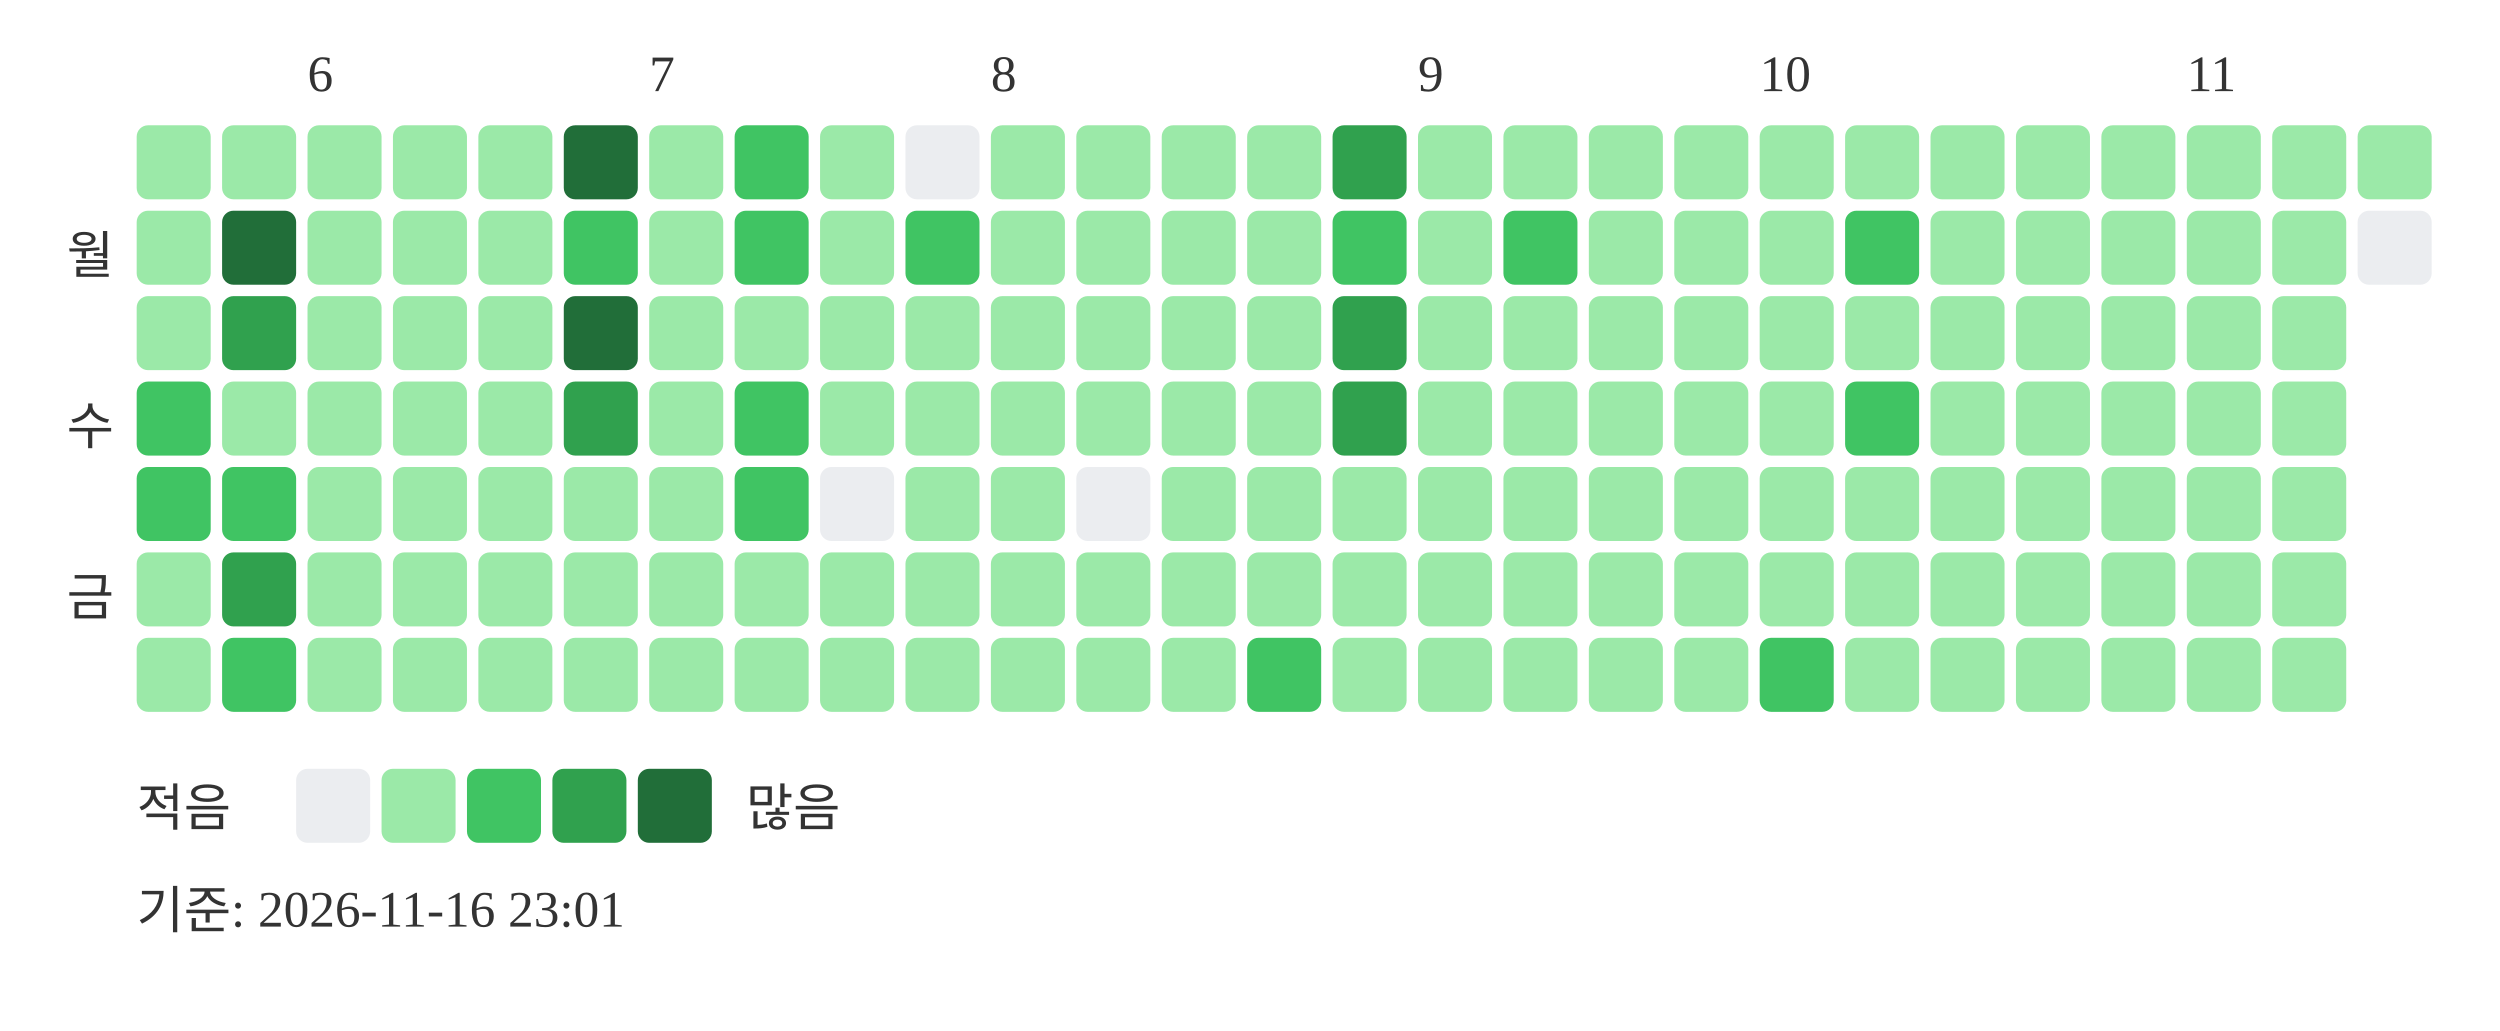
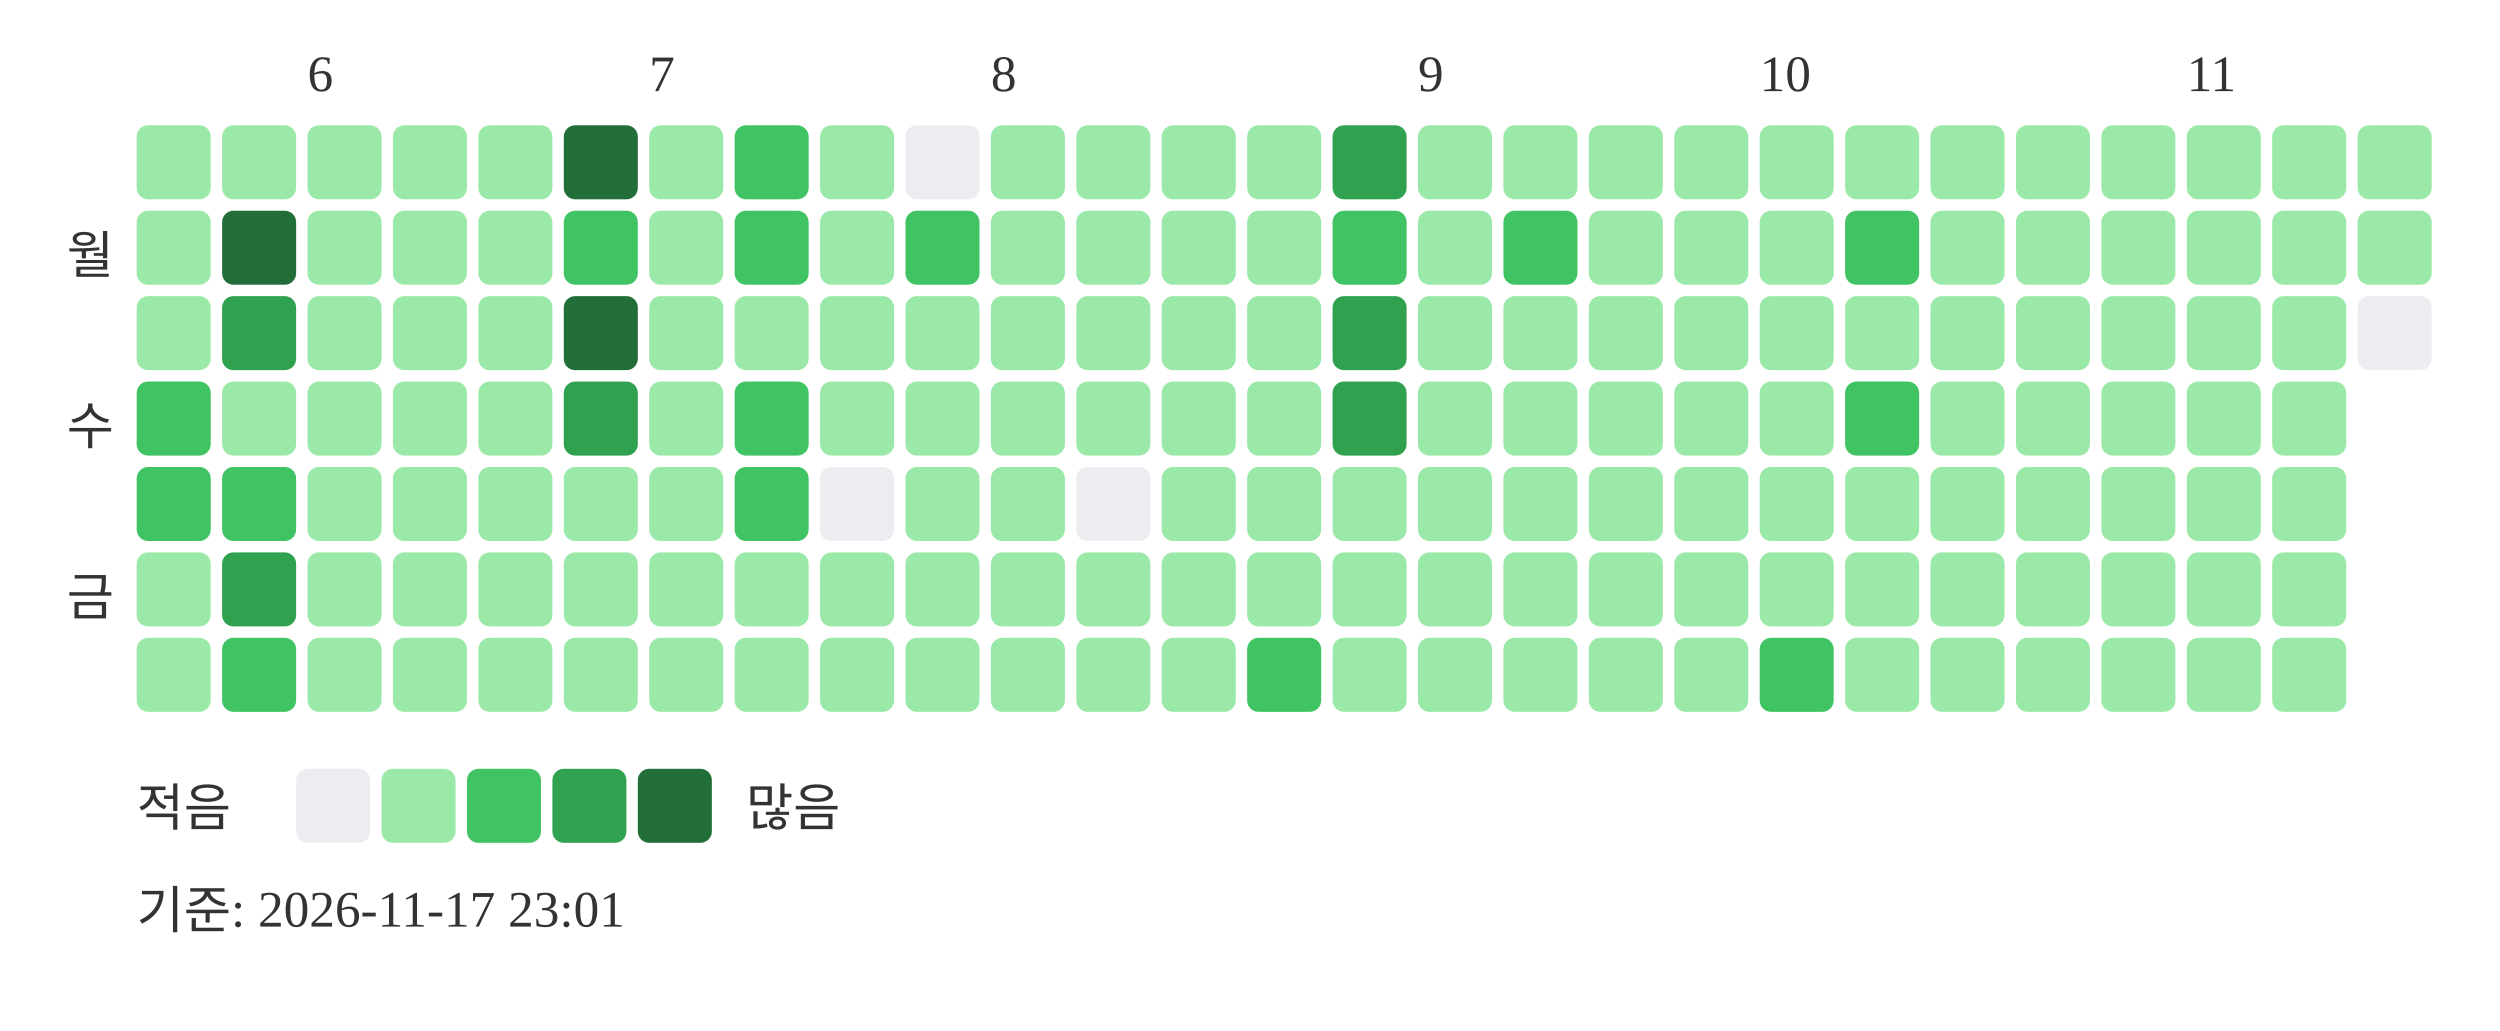
<svg xmlns="http://www.w3.org/2000/svg" width="439" height="181">
  <text x="54" y="16" font-size="9" fill="#333333">6</text>
  <text x="114" y="16" font-size="9" fill="#333333">7</text>
  <text x="174" y="16" font-size="9" fill="#333333">8</text>
  <text x="249" y="16" font-size="9" fill="#333333">9</text>
  <text x="309" y="16" font-size="9" fill="#333333">10</text>
  <text x="384" y="16" font-size="9" fill="#333333">11</text>
  <text x="20" y="48" text-anchor="end" font-size="9" fill="#333333">월</text>
  <text x="20" y="78" text-anchor="end" font-size="9" fill="#333333">수</text>
  <text x="20" y="108" text-anchor="end" font-size="9" fill="#333333">금</text>
  <rect x="24" y="22" width="13" height="13" rx="2" fill="#9be9a8" />
  <rect x="24" y="37" width="13" height="13" rx="2" fill="#9be9a8" />
  <rect x="24" y="52" width="13" height="13" rx="2" fill="#9be9a8" />
  <rect x="24" y="67" width="13" height="13" rx="2" fill="#40c463" />
  <rect x="24" y="82" width="13" height="13" rx="2" fill="#40c463" />
  <rect x="24" y="97" width="13" height="13" rx="2" fill="#9be9a8" />
  <rect x="24" y="112" width="13" height="13" rx="2" fill="#9be9a8" />
  <rect x="39" y="22" width="13" height="13" rx="2" fill="#9be9a8" />
  <rect x="39" y="37" width="13" height="13" rx="2" fill="#216e39" />
  <rect x="39" y="52" width="13" height="13" rx="2" fill="#30a14e" />
  <rect x="39" y="67" width="13" height="13" rx="2" fill="#9be9a8" />
  <rect x="39" y="82" width="13" height="13" rx="2" fill="#40c463" />
  <rect x="39" y="97" width="13" height="13" rx="2" fill="#30a14e" />
  <rect x="39" y="112" width="13" height="13" rx="2" fill="#40c463" />
  <rect x="54" y="22" width="13" height="13" rx="2" fill="#9be9a8" />
  <rect x="54" y="37" width="13" height="13" rx="2" fill="#9be9a8" />
  <rect x="54" y="52" width="13" height="13" rx="2" fill="#9be9a8" />
  <rect x="54" y="67" width="13" height="13" rx="2" fill="#9be9a8" />
  <rect x="54" y="82" width="13" height="13" rx="2" fill="#9be9a8" />
  <rect x="54" y="97" width="13" height="13" rx="2" fill="#9be9a8" />
  <rect x="54" y="112" width="13" height="13" rx="2" fill="#9be9a8" />
  <rect x="69" y="22" width="13" height="13" rx="2" fill="#9be9a8" />
  <rect x="69" y="37" width="13" height="13" rx="2" fill="#9be9a8" />
  <rect x="69" y="52" width="13" height="13" rx="2" fill="#9be9a8" />
  <rect x="69" y="67" width="13" height="13" rx="2" fill="#9be9a8" />
  <rect x="69" y="82" width="13" height="13" rx="2" fill="#9be9a8" />
  <rect x="69" y="97" width="13" height="13" rx="2" fill="#9be9a8" />
  <rect x="69" y="112" width="13" height="13" rx="2" fill="#9be9a8" />
  <rect x="84" y="22" width="13" height="13" rx="2" fill="#9be9a8" />
  <rect x="84" y="37" width="13" height="13" rx="2" fill="#9be9a8" />
  <rect x="84" y="52" width="13" height="13" rx="2" fill="#9be9a8" />
  <rect x="84" y="67" width="13" height="13" rx="2" fill="#9be9a8" />
  <rect x="84" y="82" width="13" height="13" rx="2" fill="#9be9a8" />
  <rect x="84" y="97" width="13" height="13" rx="2" fill="#9be9a8" />
  <rect x="84" y="112" width="13" height="13" rx="2" fill="#9be9a8" />
  <rect x="99" y="22" width="13" height="13" rx="2" fill="#216e39" />
  <rect x="99" y="37" width="13" height="13" rx="2" fill="#40c463" />
  <rect x="99" y="52" width="13" height="13" rx="2" fill="#216e39" />
  <rect x="99" y="67" width="13" height="13" rx="2" fill="#30a14e" />
  <rect x="99" y="82" width="13" height="13" rx="2" fill="#9be9a8" />
  <rect x="99" y="97" width="13" height="13" rx="2" fill="#9be9a8" />
  <rect x="99" y="112" width="13" height="13" rx="2" fill="#9be9a8" />
  <rect x="114" y="22" width="13" height="13" rx="2" fill="#9be9a8" />
  <rect x="114" y="37" width="13" height="13" rx="2" fill="#9be9a8" />
  <rect x="114" y="52" width="13" height="13" rx="2" fill="#9be9a8" />
  <rect x="114" y="67" width="13" height="13" rx="2" fill="#9be9a8" />
  <rect x="114" y="82" width="13" height="13" rx="2" fill="#9be9a8" />
  <rect x="114" y="97" width="13" height="13" rx="2" fill="#9be9a8" />
  <rect x="114" y="112" width="13" height="13" rx="2" fill="#9be9a8" />
  <rect x="129" y="22" width="13" height="13" rx="2" fill="#40c463" />
  <rect x="129" y="37" width="13" height="13" rx="2" fill="#40c463" />
  <rect x="129" y="52" width="13" height="13" rx="2" fill="#9be9a8" />
  <rect x="129" y="67" width="13" height="13" rx="2" fill="#40c463" />
  <rect x="129" y="82" width="13" height="13" rx="2" fill="#40c463" />
  <rect x="129" y="97" width="13" height="13" rx="2" fill="#9be9a8" />
  <rect x="129" y="112" width="13" height="13" rx="2" fill="#9be9a8" />
  <rect x="144" y="22" width="13" height="13" rx="2" fill="#9be9a8" />
  <rect x="144" y="37" width="13" height="13" rx="2" fill="#9be9a8" />
  <rect x="144" y="52" width="13" height="13" rx="2" fill="#9be9a8" />
  <rect x="144" y="67" width="13" height="13" rx="2" fill="#9be9a8" />
  <rect x="144" y="82" width="13" height="13" rx="2" fill="#ebedf0" />
  <rect x="144" y="97" width="13" height="13" rx="2" fill="#9be9a8" />
  <rect x="144" y="112" width="13" height="13" rx="2" fill="#9be9a8" />
  <rect x="159" y="22" width="13" height="13" rx="2" fill="#ebedf0" />
  <rect x="159" y="37" width="13" height="13" rx="2" fill="#40c463" />
  <rect x="159" y="52" width="13" height="13" rx="2" fill="#9be9a8" />
  <rect x="159" y="67" width="13" height="13" rx="2" fill="#9be9a8" />
  <rect x="159" y="82" width="13" height="13" rx="2" fill="#9be9a8" />
  <rect x="159" y="97" width="13" height="13" rx="2" fill="#9be9a8" />
  <rect x="159" y="112" width="13" height="13" rx="2" fill="#9be9a8" />
  <rect x="174" y="22" width="13" height="13" rx="2" fill="#9be9a8" />
  <rect x="174" y="37" width="13" height="13" rx="2" fill="#9be9a8" />
  <rect x="174" y="52" width="13" height="13" rx="2" fill="#9be9a8" />
  <rect x="174" y="67" width="13" height="13" rx="2" fill="#9be9a8" />
  <rect x="174" y="82" width="13" height="13" rx="2" fill="#9be9a8" />
  <rect x="174" y="97" width="13" height="13" rx="2" fill="#9be9a8" />
  <rect x="174" y="112" width="13" height="13" rx="2" fill="#9be9a8" />
  <rect x="189" y="22" width="13" height="13" rx="2" fill="#9be9a8" />
  <rect x="189" y="37" width="13" height="13" rx="2" fill="#9be9a8" />
  <rect x="189" y="52" width="13" height="13" rx="2" fill="#9be9a8" />
  <rect x="189" y="67" width="13" height="13" rx="2" fill="#9be9a8" />
  <rect x="189" y="82" width="13" height="13" rx="2" fill="#ebedf0" />
  <rect x="189" y="97" width="13" height="13" rx="2" fill="#9be9a8" />
  <rect x="189" y="112" width="13" height="13" rx="2" fill="#9be9a8" />
  <rect x="204" y="22" width="13" height="13" rx="2" fill="#9be9a8" />
  <rect x="204" y="37" width="13" height="13" rx="2" fill="#9be9a8" />
  <rect x="204" y="52" width="13" height="13" rx="2" fill="#9be9a8" />
  <rect x="204" y="67" width="13" height="13" rx="2" fill="#9be9a8" />
  <rect x="204" y="82" width="13" height="13" rx="2" fill="#9be9a8" />
  <rect x="204" y="97" width="13" height="13" rx="2" fill="#9be9a8" />
  <rect x="204" y="112" width="13" height="13" rx="2" fill="#9be9a8" />
  <rect x="219" y="22" width="13" height="13" rx="2" fill="#9be9a8" />
  <rect x="219" y="37" width="13" height="13" rx="2" fill="#9be9a8" />
  <rect x="219" y="52" width="13" height="13" rx="2" fill="#9be9a8" />
  <rect x="219" y="67" width="13" height="13" rx="2" fill="#9be9a8" />
  <rect x="219" y="82" width="13" height="13" rx="2" fill="#9be9a8" />
  <rect x="219" y="97" width="13" height="13" rx="2" fill="#9be9a8" />
  <rect x="219" y="112" width="13" height="13" rx="2" fill="#40c463" />
  <rect x="234" y="22" width="13" height="13" rx="2" fill="#30a14e" />
  <rect x="234" y="37" width="13" height="13" rx="2" fill="#40c463" />
  <rect x="234" y="52" width="13" height="13" rx="2" fill="#30a14e" />
  <rect x="234" y="67" width="13" height="13" rx="2" fill="#30a14e" />
  <rect x="234" y="82" width="13" height="13" rx="2" fill="#9be9a8" />
  <rect x="234" y="97" width="13" height="13" rx="2" fill="#9be9a8" />
  <rect x="234" y="112" width="13" height="13" rx="2" fill="#9be9a8" />
  <rect x="249" y="22" width="13" height="13" rx="2" fill="#9be9a8" />
  <rect x="249" y="37" width="13" height="13" rx="2" fill="#9be9a8" />
  <rect x="249" y="52" width="13" height="13" rx="2" fill="#9be9a8" />
  <rect x="249" y="67" width="13" height="13" rx="2" fill="#9be9a8" />
  <rect x="249" y="82" width="13" height="13" rx="2" fill="#9be9a8" />
  <rect x="249" y="97" width="13" height="13" rx="2" fill="#9be9a8" />
  <rect x="249" y="112" width="13" height="13" rx="2" fill="#9be9a8" />
  <rect x="264" y="22" width="13" height="13" rx="2" fill="#9be9a8" />
  <rect x="264" y="37" width="13" height="13" rx="2" fill="#40c463" />
  <rect x="264" y="52" width="13" height="13" rx="2" fill="#9be9a8" />
  <rect x="264" y="67" width="13" height="13" rx="2" fill="#9be9a8" />
  <rect x="264" y="82" width="13" height="13" rx="2" fill="#9be9a8" />
  <rect x="264" y="97" width="13" height="13" rx="2" fill="#9be9a8" />
  <rect x="264" y="112" width="13" height="13" rx="2" fill="#9be9a8" />
  <rect x="279" y="22" width="13" height="13" rx="2" fill="#9be9a8" />
  <rect x="279" y="37" width="13" height="13" rx="2" fill="#9be9a8" />
  <rect x="279" y="52" width="13" height="13" rx="2" fill="#9be9a8" />
  <rect x="279" y="67" width="13" height="13" rx="2" fill="#9be9a8" />
  <rect x="279" y="82" width="13" height="13" rx="2" fill="#9be9a8" />
  <rect x="279" y="97" width="13" height="13" rx="2" fill="#9be9a8" />
  <rect x="279" y="112" width="13" height="13" rx="2" fill="#9be9a8" />
  <rect x="294" y="22" width="13" height="13" rx="2" fill="#9be9a8" />
  <rect x="294" y="37" width="13" height="13" rx="2" fill="#9be9a8" />
  <rect x="294" y="52" width="13" height="13" rx="2" fill="#9be9a8" />
  <rect x="294" y="67" width="13" height="13" rx="2" fill="#9be9a8" />
  <rect x="294" y="82" width="13" height="13" rx="2" fill="#9be9a8" />
  <rect x="294" y="97" width="13" height="13" rx="2" fill="#9be9a8" />
  <rect x="294" y="112" width="13" height="13" rx="2" fill="#9be9a8" />
  <rect x="309" y="22" width="13" height="13" rx="2" fill="#9be9a8" />
  <rect x="309" y="37" width="13" height="13" rx="2" fill="#9be9a8" />
  <rect x="309" y="52" width="13" height="13" rx="2" fill="#9be9a8" />
  <rect x="309" y="67" width="13" height="13" rx="2" fill="#9be9a8" />
  <rect x="309" y="82" width="13" height="13" rx="2" fill="#9be9a8" />
  <rect x="309" y="97" width="13" height="13" rx="2" fill="#9be9a8" />
  <rect x="309" y="112" width="13" height="13" rx="2" fill="#40c463" />
  <rect x="324" y="22" width="13" height="13" rx="2" fill="#9be9a8" />
  <rect x="324" y="37" width="13" height="13" rx="2" fill="#40c463" />
  <rect x="324" y="52" width="13" height="13" rx="2" fill="#9be9a8" />
  <rect x="324" y="67" width="13" height="13" rx="2" fill="#40c463" />
  <rect x="324" y="82" width="13" height="13" rx="2" fill="#9be9a8" />
  <rect x="324" y="97" width="13" height="13" rx="2" fill="#9be9a8" />
  <rect x="324" y="112" width="13" height="13" rx="2" fill="#9be9a8" />
  <rect x="339" y="22" width="13" height="13" rx="2" fill="#9be9a8" />
  <rect x="339" y="37" width="13" height="13" rx="2" fill="#9be9a8" />
  <rect x="339" y="52" width="13" height="13" rx="2" fill="#9be9a8" />
  <rect x="339" y="67" width="13" height="13" rx="2" fill="#9be9a8" />
  <rect x="339" y="82" width="13" height="13" rx="2" fill="#9be9a8" />
  <rect x="339" y="97" width="13" height="13" rx="2" fill="#9be9a8" />
  <rect x="339" y="112" width="13" height="13" rx="2" fill="#9be9a8" />
  <rect x="354" y="22" width="13" height="13" rx="2" fill="#9be9a8" />
  <rect x="354" y="37" width="13" height="13" rx="2" fill="#9be9a8" />
  <rect x="354" y="52" width="13" height="13" rx="2" fill="#9be9a8" />
  <rect x="354" y="67" width="13" height="13" rx="2" fill="#9be9a8" />
  <rect x="354" y="82" width="13" height="13" rx="2" fill="#9be9a8" />
  <rect x="354" y="97" width="13" height="13" rx="2" fill="#9be9a8" />
  <rect x="354" y="112" width="13" height="13" rx="2" fill="#9be9a8" />
  <rect x="369" y="22" width="13" height="13" rx="2" fill="#9be9a8" />
  <rect x="369" y="37" width="13" height="13" rx="2" fill="#9be9a8" />
  <rect x="369" y="52" width="13" height="13" rx="2" fill="#9be9a8" />
  <rect x="369" y="67" width="13" height="13" rx="2" fill="#9be9a8" />
  <rect x="369" y="82" width="13" height="13" rx="2" fill="#9be9a8" />
  <rect x="369" y="97" width="13" height="13" rx="2" fill="#9be9a8" />
  <rect x="369" y="112" width="13" height="13" rx="2" fill="#9be9a8" />
  <rect x="384" y="22" width="13" height="13" rx="2" fill="#9be9a8" />
  <rect x="384" y="37" width="13" height="13" rx="2" fill="#9be9a8" />
  <rect x="384" y="52" width="13" height="13" rx="2" fill="#9be9a8" />
  <rect x="384" y="67" width="13" height="13" rx="2" fill="#9be9a8" />
  <rect x="384" y="82" width="13" height="13" rx="2" fill="#9be9a8" />
  <rect x="384" y="97" width="13" height="13" rx="2" fill="#9be9a8" />
  <rect x="384" y="112" width="13" height="13" rx="2" fill="#9be9a8" />
  <rect x="399" y="22" width="13" height="13" rx="2" fill="#9be9a8" />
  <rect x="399" y="37" width="13" height="13" rx="2" fill="#9be9a8" />
  <rect x="399" y="52" width="13" height="13" rx="2" fill="#9be9a8" />
  <rect x="399" y="67" width="13" height="13" rx="2" fill="#9be9a8" />
  <rect x="399" y="82" width="13" height="13" rx="2" fill="#9be9a8" />
  <rect x="399" y="97" width="13" height="13" rx="2" fill="#9be9a8" />
  <rect x="399" y="112" width="13" height="13" rx="2" fill="#9be9a8" />
  <rect x="414" y="22" width="13" height="13" rx="2" fill="#9be9a8" />
-   <rect x="414" y="37" width="13" height="13" rx="2" fill="#ebedf0" />
+   <rect x="414" y="37" width="13" height="13" rx="2" fill="#9be9a8" />
+   <rect x="414" y="52" width="13" height="13" rx="2" fill="#ebedf0" />
  <text x="24" y="145" font-size="9" fill="#333333">적음</text>
  <rect x="52" y="135" width="13" height="13" rx="2" fill="#ebedf0" />
  <rect x="67" y="135" width="13" height="13" rx="2" fill="#9be9a8" />
  <rect x="82" y="135" width="13" height="13" rx="2" fill="#40c463" />
  <rect x="97" y="135" width="13" height="13" rx="2" fill="#30a14e" />
  <rect x="112" y="135" width="13" height="13" rx="2" fill="#216e39" />
  <text x="131" y="145" font-size="9" fill="#333333">많음</text>
-   <text x="24" y="163" font-size="9" fill="#333333">기준: 2026-11-16 23:01</text>
+   <text x="24" y="163" font-size="9" fill="#333333">기준: 2026-11-17 23:01</text>
</svg>
